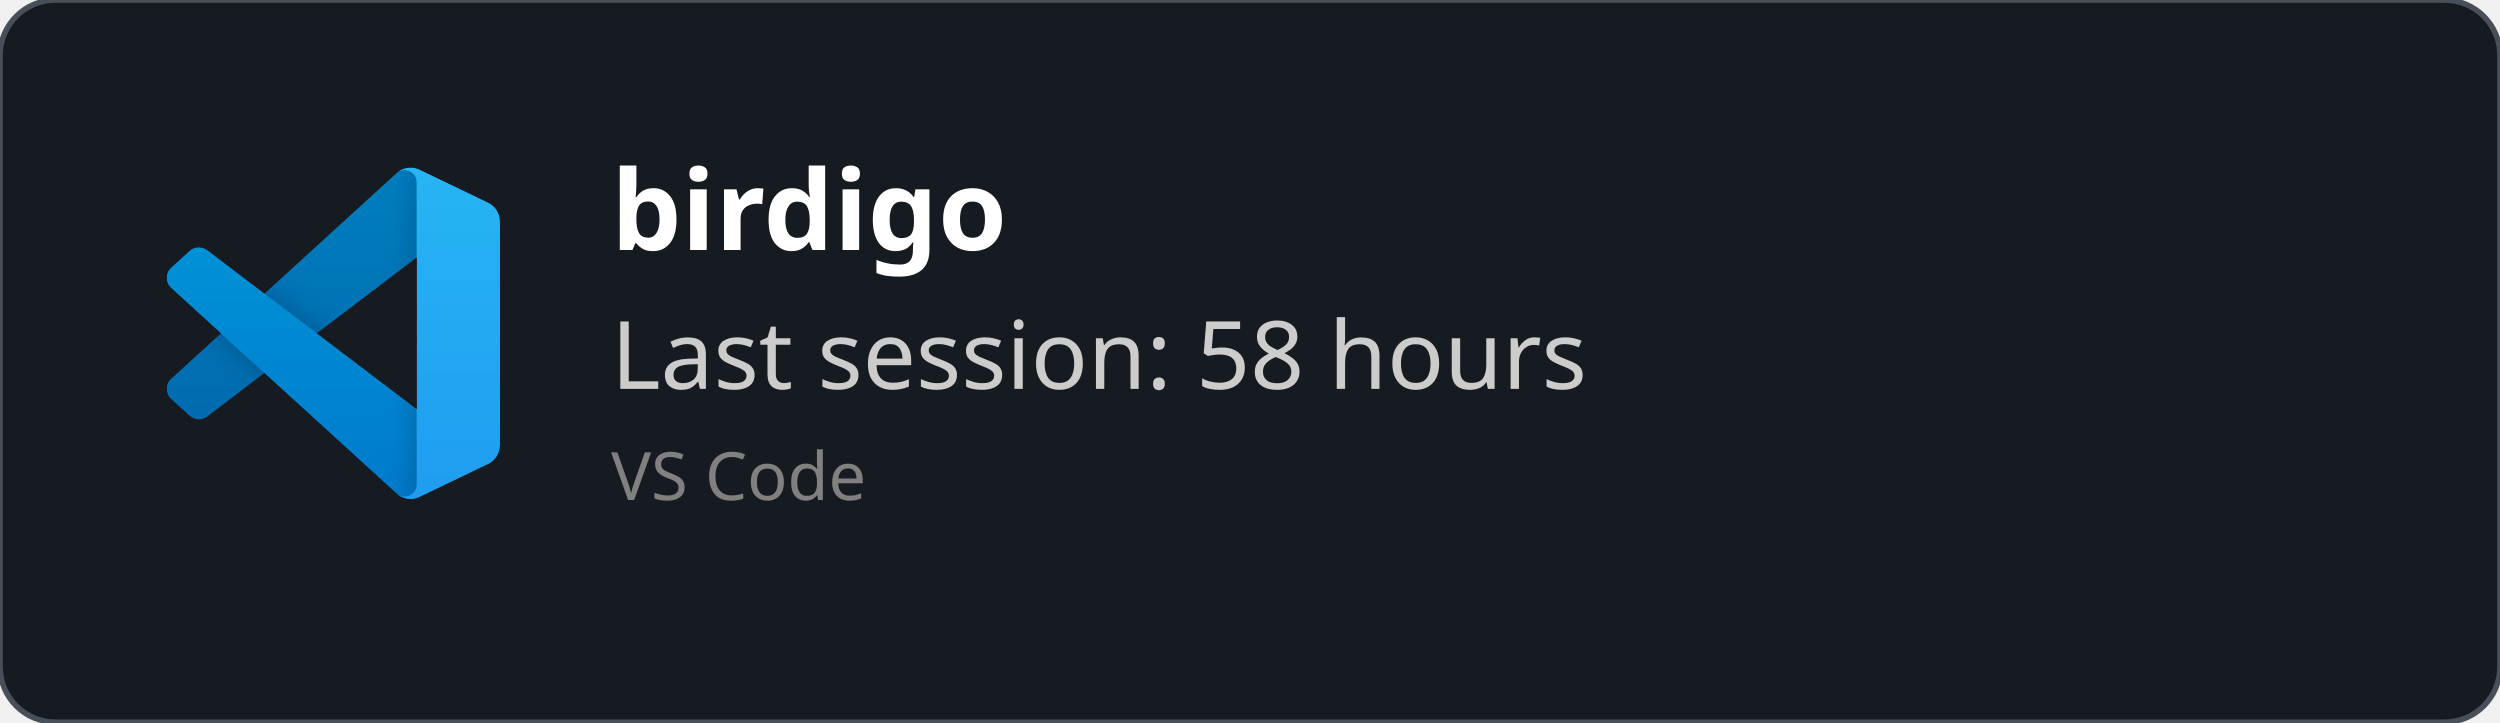
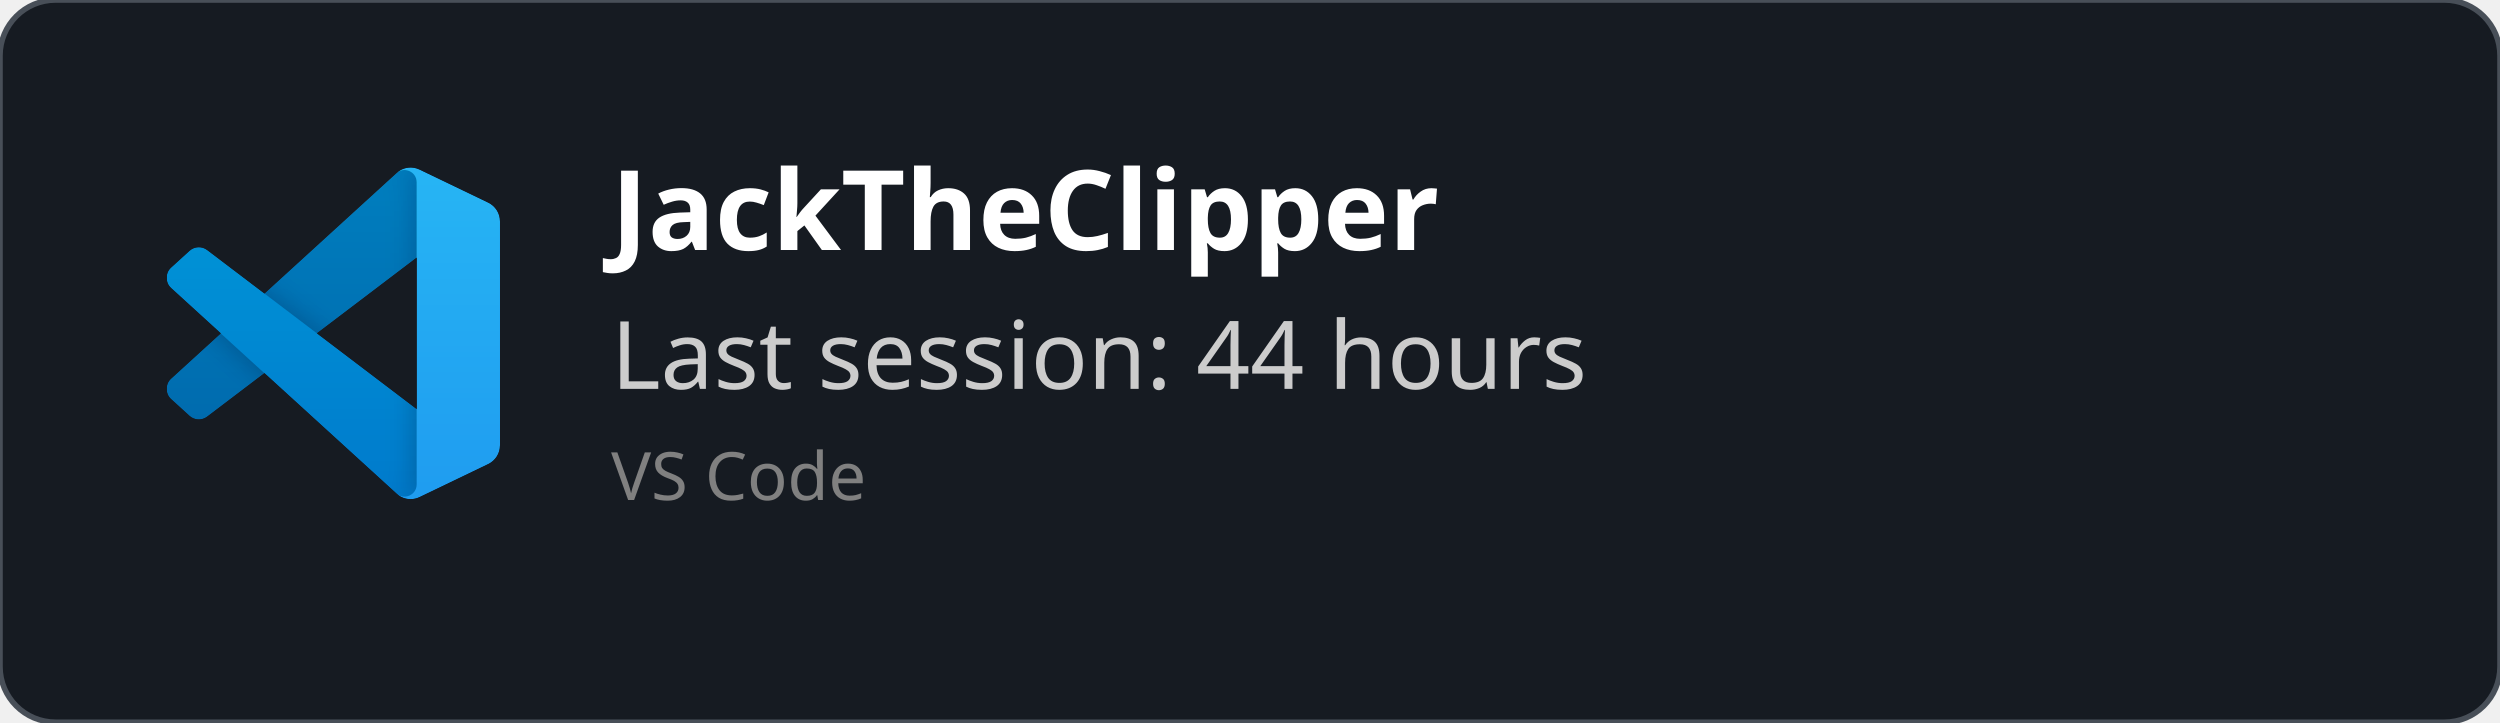
<svg xmlns="http://www.w3.org/2000/svg" width="450" height="130" viewBox="0 0 450 130" fill="none" role="img">
  <style>
    *{
        font-family: 'Segoe UI', Ubuntu, monospace
    }
    </style>
  <defs>
    <clipPath id="horizontalClip" x="20" y="20" width="500" height="200">
      <rect x="90" y="20" width="300" height="50" />
    </clipPath>
  </defs>
  <rect width="450" height="130" fill="rgba(22,27,34)" stroke="#484f58" stroke-width="1" fill-opacity="1" stroke-opacity="1" x="0" y="0" rx="10px" ry="10px">
    </rect>
  <svg width="60" height="60" x="30" y="30" viewBox="0 0 100 100" fill="none" id="vscode">
    <mask id="mask0" mask-type="alpha" maskUnits="userSpaceOnUse" x="0" y="0" width="100" height="100">
      <path fill-rule="evenodd" clip-rule="evenodd" d="M70.912 99.317C72.487 99.931 74.283 99.891 75.873 99.126L96.461 89.22C98.624 88.179 100 85.989 100 83.587V16.413C100 14.011 98.624 11.822 96.461 10.781L75.873 0.874C73.786 -0.13 71.345 0.116 69.513 1.447C69.252 1.637 69.003 1.849 68.769 2.083L29.355 38.041L12.187 25.01C10.589 23.797 8.354 23.896 6.869 25.246L1.363 30.255C-0.453 31.906 -0.455 34.763 1.359 36.417L16.247 50L1.359 63.583C-0.455 65.237 -0.453 68.094 1.363 69.745L6.869 74.754C8.354 76.104 10.589 76.204 12.187 74.99L29.355 61.959L68.769 97.917C69.392 98.541 70.125 99.01 70.912 99.317ZM75.015 27.299L45.109 50L75.015 72.701V27.299Z" fill="white" />
    </mask>
    <g mask="url(#mask0)">
      <path d="M96.461 10.796L75.857 0.876C73.472 -0.273 70.622 0.212 68.75 2.083L1.299 63.583C-0.516 65.237 -0.514 68.094 1.303 69.745L6.813 74.754C8.298 76.104 10.535 76.204 12.134 74.99L93.361 13.37C96.086 11.303 100 13.246 100 16.667V16.427C100 14.027 98.625 11.838 96.461 10.796Z" fill="#0065A9" />
      <g filter="url(#filter0_d)">
        <path d="M96.461 89.204L75.857 99.124C73.472 100.273 70.622 99.788 68.75 97.917L1.299 36.417C-0.516 34.763 -0.514 31.906 1.303 30.255L6.813 25.246C8.298 23.896 10.535 23.796 12.134 25.009L93.361 86.63C96.086 88.697 100 86.754 100 83.333V83.573C100 85.974 98.625 88.162 96.461 89.204Z" fill="#007ACC" />
      </g>
      <g filter="url(#filter1_d)">
        <path d="M75.858 99.126C73.472 100.274 70.622 99.788 68.75 97.917C71.056 100.223 75 98.59 75 95.328V4.672C75 1.41 71.056 -0.223 68.75 2.083C70.622 0.211 73.472 -0.274 75.858 0.874L96.459 10.781C98.623 11.822 100 14.011 100 16.413V83.587C100 85.989 98.623 88.179 96.459 89.22L75.858 99.126Z" fill="#1F9CF0" />
      </g>
      <g style="mix-blend-mode:overlay" opacity="0.25">
        <path fill-rule="evenodd" clip-rule="evenodd" d="M70.851 99.317C72.426 99.931 74.222 99.891 75.812 99.126L96.4 89.22C98.563 88.179 99.939 85.989 99.939 83.587V16.413C99.939 14.011 98.564 11.822 96.4 10.781L75.812 0.874C73.725 -0.13 71.284 0.116 69.453 1.447C69.191 1.637 68.942 1.849 68.708 2.083L29.294 38.041L12.126 25.01C10.528 23.796 8.293 23.896 6.809 25.246L1.302 30.255C-0.513 31.906 -0.515 34.763 1.298 36.417L16.186 50L1.298 63.583C-0.515 65.237 -0.513 68.094 1.302 69.745L6.809 74.754C8.293 76.104 10.528 76.204 12.126 74.99L29.294 61.959L68.708 97.917C69.332 98.54 70.064 99.01 70.851 99.317ZM74.954 27.299L45.048 50L74.954 72.701V27.299Z" fill="url(#paint0_linear)" />
      </g>
    </g>
    <defs>
      <filter id="filter0_d" x="-8.394" y="15.829" width="116.727" height="92.246" filterUnits="userSpaceOnUse" color-interpolation-filters="sRGB">
        <feFlood flood-opacity="0" result="BackgroundImageFix" />
        <feColorMatrix in="SourceAlpha" type="matrix" values="0 0 0 0 0 0 0 0 0 0 0 0 0 0 0 0 0 0 127 0" />
        <feOffset />
        <feGaussianBlur stdDeviation="4.167" />
        <feColorMatrix type="matrix" values="0 0 0 0 0 0 0 0 0 0 0 0 0 0 0 0 0 0 0.25 0" />
        <feBlend mode="overlay" in2="BackgroundImageFix" result="effect1_dropShadow" />
        <feBlend mode="normal" in="SourceGraphic" in2="effect1_dropShadow" result="shape" />
      </filter>
      <filter id="filter1_d" x="60.417" y="-8.076" width="47.917" height="116.151" filterUnits="userSpaceOnUse" color-interpolation-filters="sRGB">
        <feFlood flood-opacity="0" result="BackgroundImageFix" />
        <feColorMatrix in="SourceAlpha" type="matrix" values="0 0 0 0 0 0 0 0 0 0 0 0 0 0 0 0 0 0 127 0" />
        <feOffset />
        <feGaussianBlur stdDeviation="4.167" />
        <feColorMatrix type="matrix" values="0 0 0 0 0 0 0 0 0 0 0 0 0 0 0 0 0 0 0.25 0" />
        <feBlend mode="overlay" in2="BackgroundImageFix" result="effect1_dropShadow" />
        <feBlend mode="normal" in="SourceGraphic" in2="effect1_dropShadow" result="shape" />
      </filter>
      <linearGradient id="paint0_linear" x1="49.939" y1="0.258" x2="49.939" y2="99.742" gradientUnits="userSpaceOnUse">
        <stop stop-color="white" />
        <stop offset="1" stop-color="white" stop-opacity="0" />
      </linearGradient>
    </defs>
  </svg>
  <text x="110" y="45" font-size="20" clip-path="url(#horizontalClip)" font-weight="bold" font-family="Ubuntu" fill="white">
-     birdigo
+     JackTheClipper
    </text>
  <text x="110" y="70" font-size="17px" font-family="Ubuntu" fill="#ccc">
-     Last session: 58 hours
+     Last session: 44 hours
    </text>
  <text x="110" y="90" font-size="12px" font-family="Ubuntu" fill="grey">
    VS Code
    </text>
</svg>
